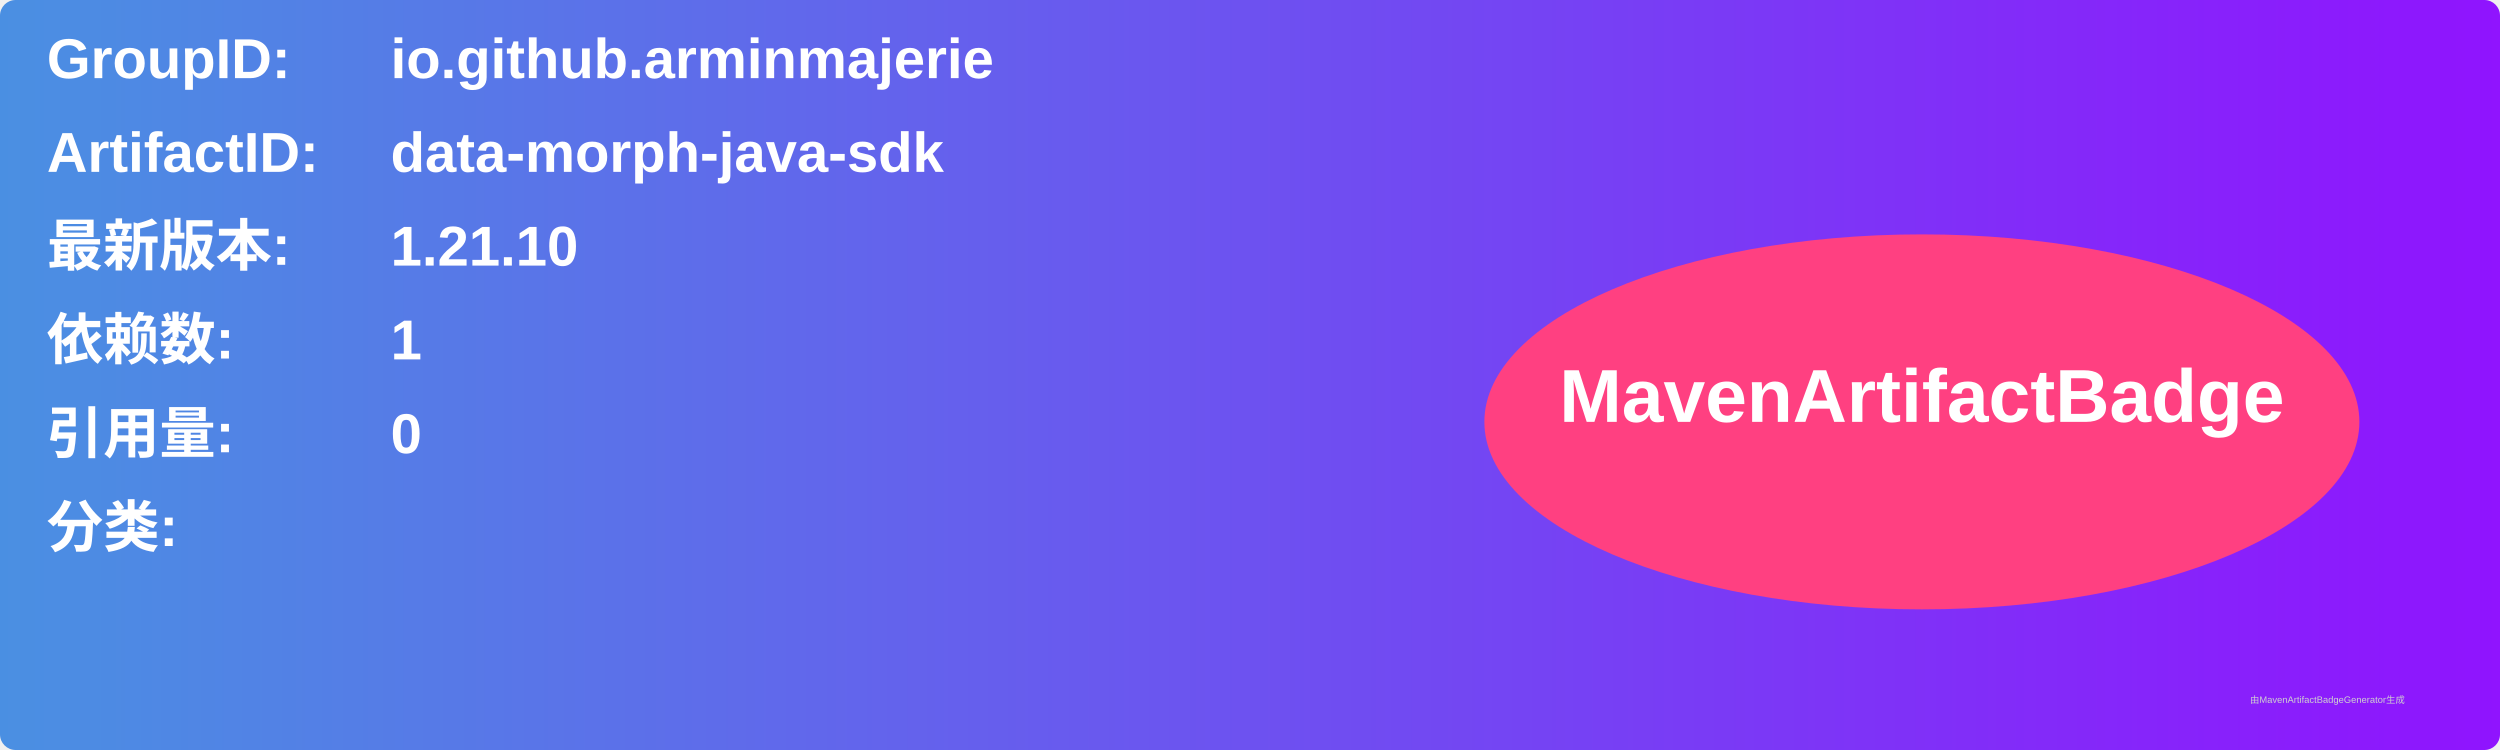
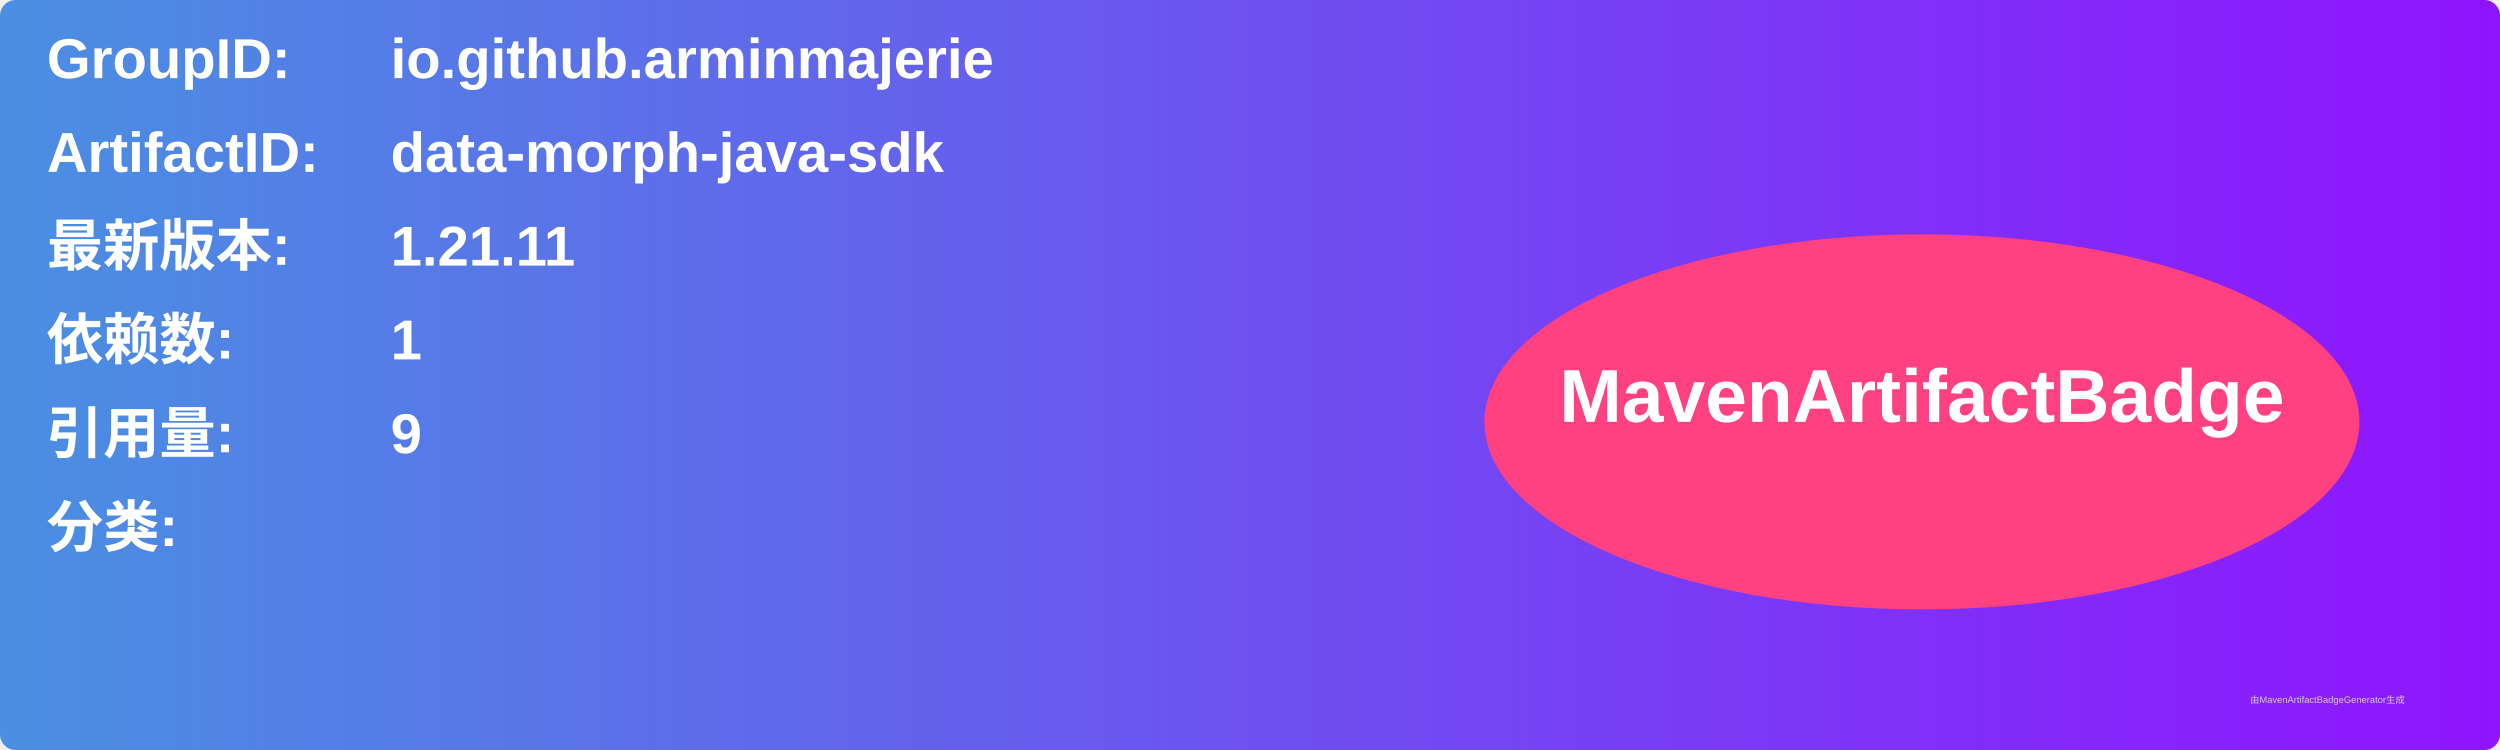
<svg xmlns="http://www.w3.org/2000/svg" width="800" height="240" viewBox="0 0 800 240">
  <linearGradient id="grad" x1="0%" y1="0%" x2="100%" y2="0%">
    <stop offset="0%" stop-color="#4a90e2" />
    <stop offset="100%" stop-color="#9013fe" />
  </linearGradient>
  <rect width="100%" height="100%" rx="5" ry="5" fill="url(#grad)" />
  <g transform="translate(15, 15)">
    <text x="0" y="10" font-family="Arial" font-size="18" fill="white" font-weight="bold" width="260">GroupID:</text>
    <text x="110" y="10" font-family="Arial" font-size="18" fill="white" font-weight="bold" width="460">io.github.arminmajerie</text>
    <text x="0" y="40" font-family="Arial" font-size="18" fill="white" font-weight="bold" width="260">ArtifactID:</text>
    <text x="110" y="40" font-family="Arial" font-size="18" fill="white" font-weight="bold" width="460">data-morph-java-sdk</text>
    <text x="0" y="70" font-family="Arial" font-size="18" fill="white" font-weight="bold">最新版本:</text>
    <text x="110" y="70" font-family="Arial" font-size="18" fill="white" font-weight="bold">
-       <tspan font-weight="bold">1.21.10</tspan>
+       <tspan font-weight="bold">1.21.11</tspan>
    </text>
    <text x="0" y="100" font-family="Arial" font-size="18" fill="white" font-weight="bold">依赖数: </text>
    <text x="110" y="100" font-family="Arial" font-size="18" fill="white">
      <tspan font-weight="bold">1</tspan>
    </text>
    <text x="0" y="130" font-family="Arial" font-size="18" fill="white" font-weight="bold">引用量: </text>
    <text x="110" y="130" font-family="Arial" font-size="18" fill="white">
-       <tspan font-weight="bold">0</tspan>
+       <tspan font-weight="bold">9</tspan>
    </text>
    <text x="0" y="160" font-family="Arial" font-size="18" fill="white" font-weight="bold">分类:</text>
    <text x="10" y="190" font-family="Arial" font-size="10" fill="white">
      <tspan font-weight="bold" />
    </text>
    <ellipse cx="600" cy="120" rx="140" ry="60" fill="#ff4081" />
    <text x="600" y="120" text-anchor="middle" font-family="Arial" font-size="24" fill="white" font-weight="bold">MavenArtifactBadge</text>
  </g>
  <text x="720" y="225" font-family="Arial" font-size="3" fill="#d0d0d0">由MavenArtifactBadgeGenerator生成</text>
</svg>
